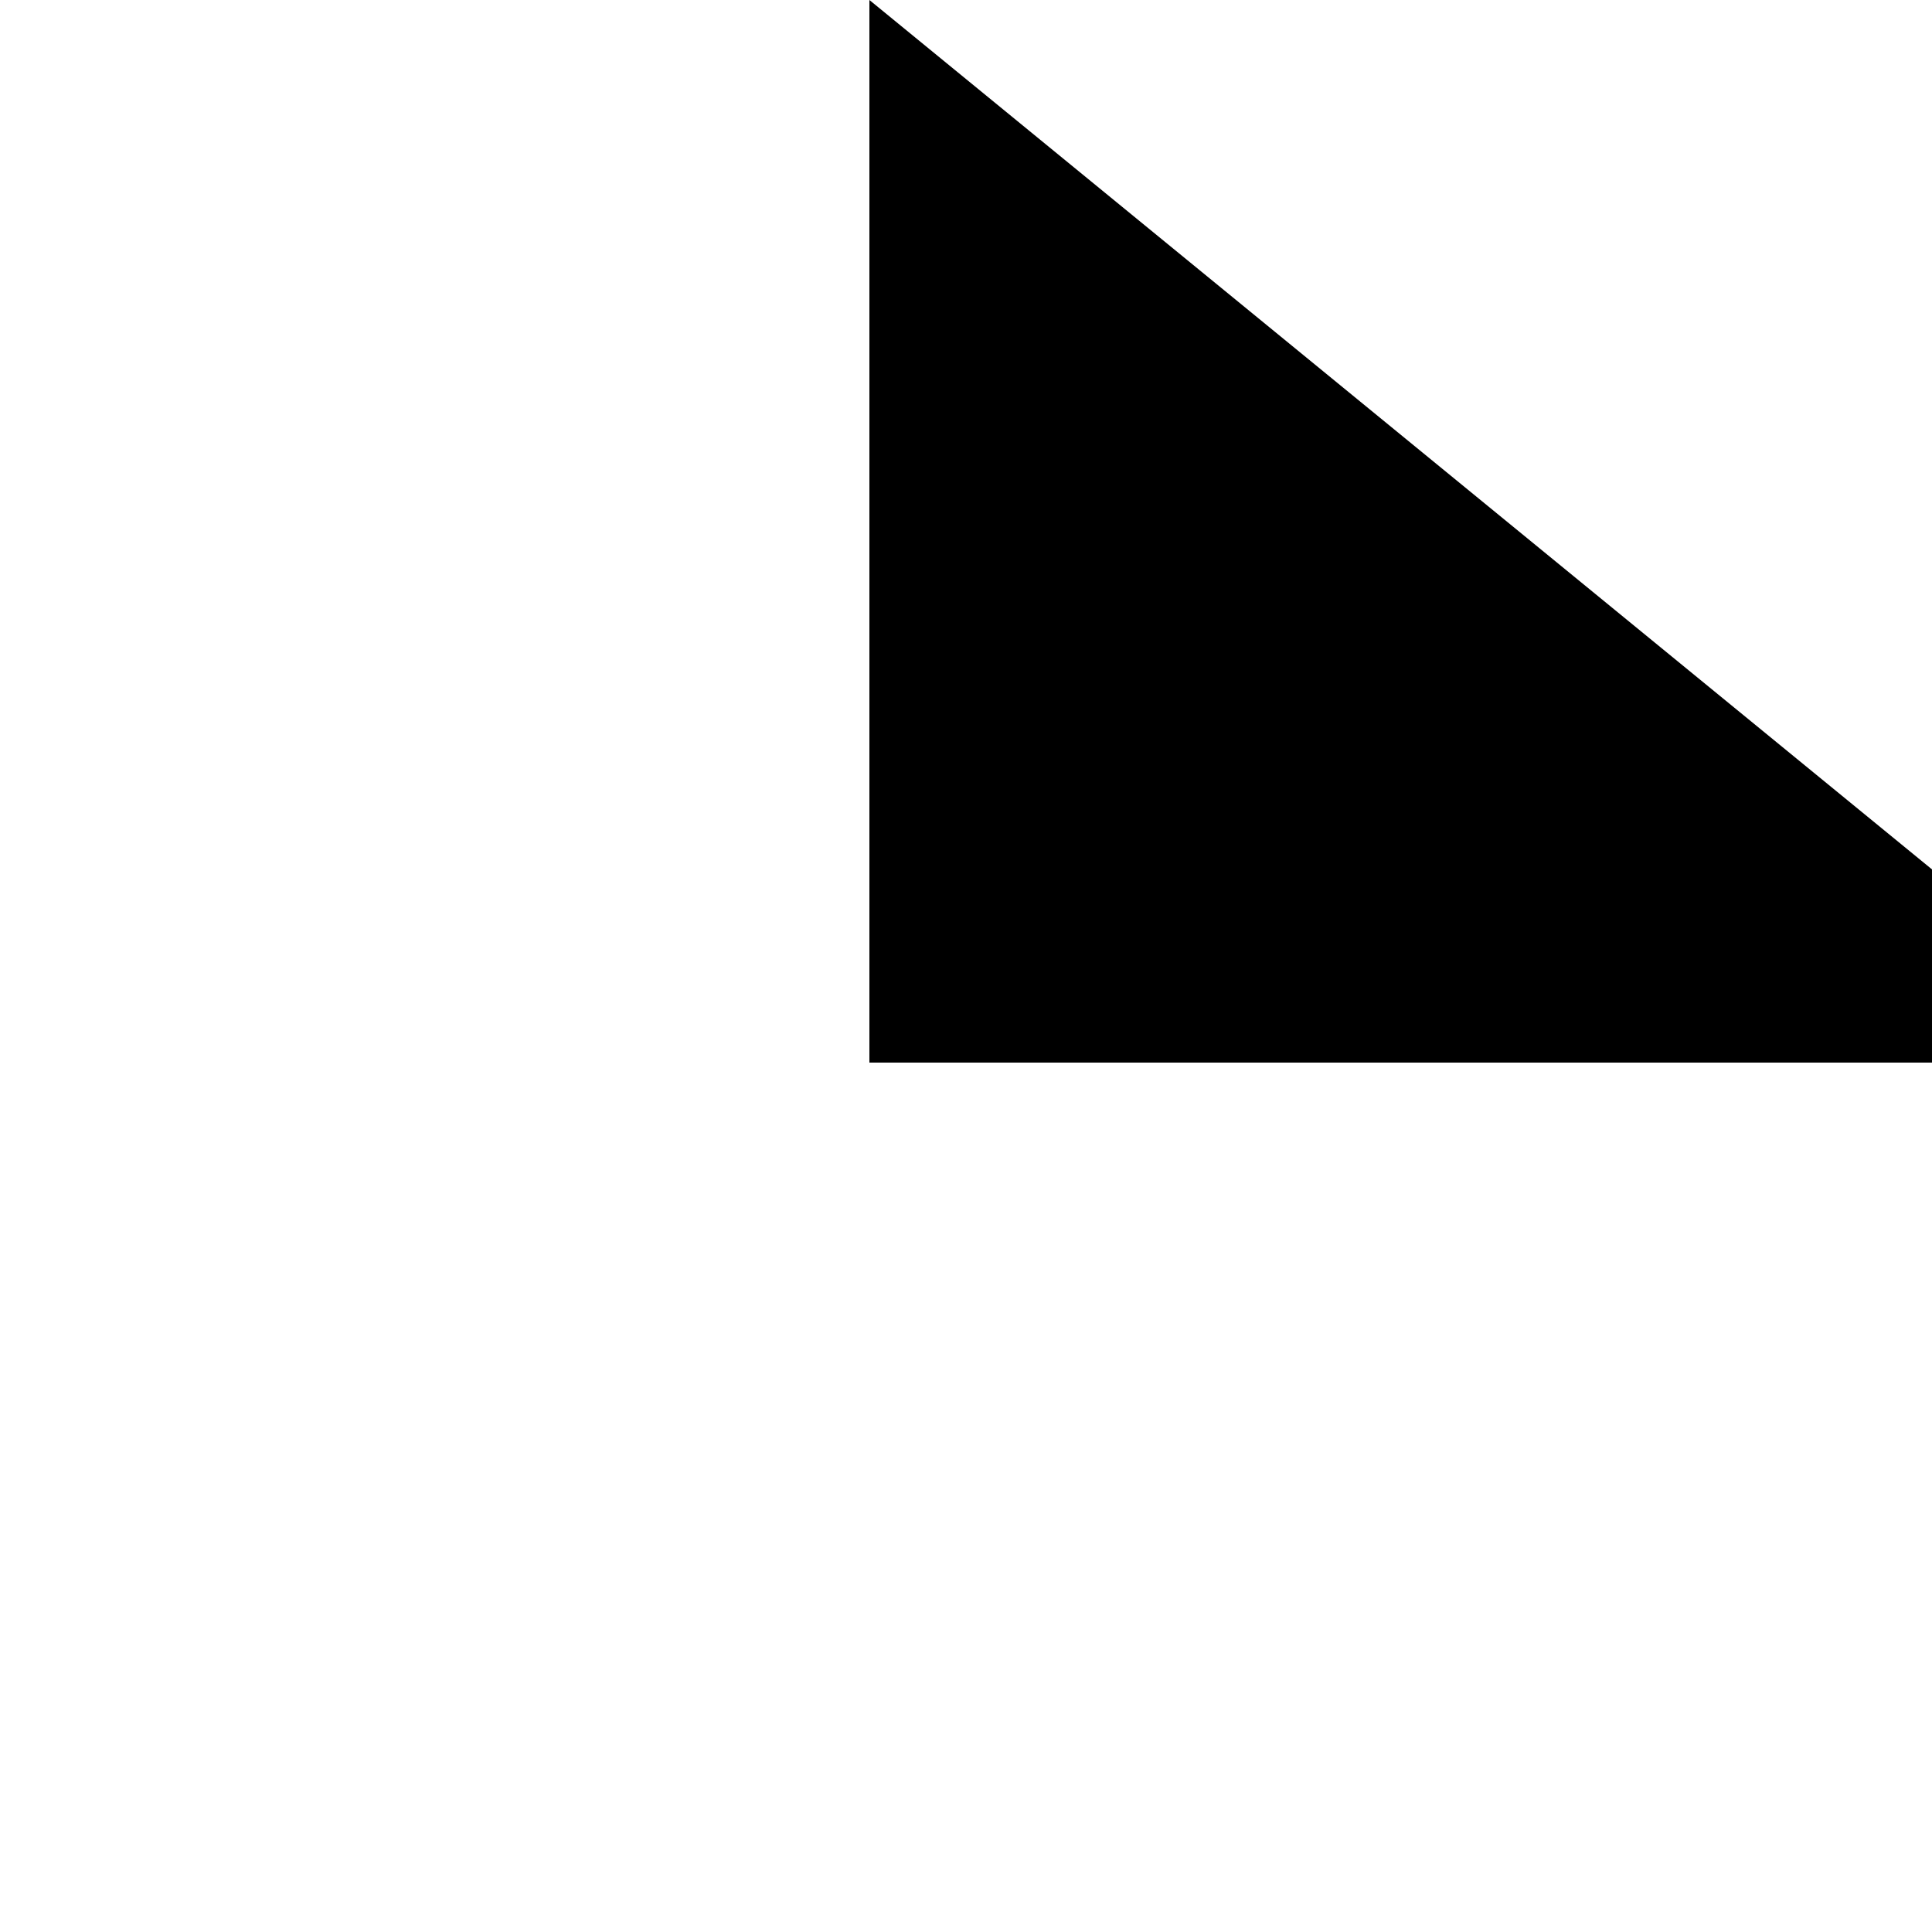
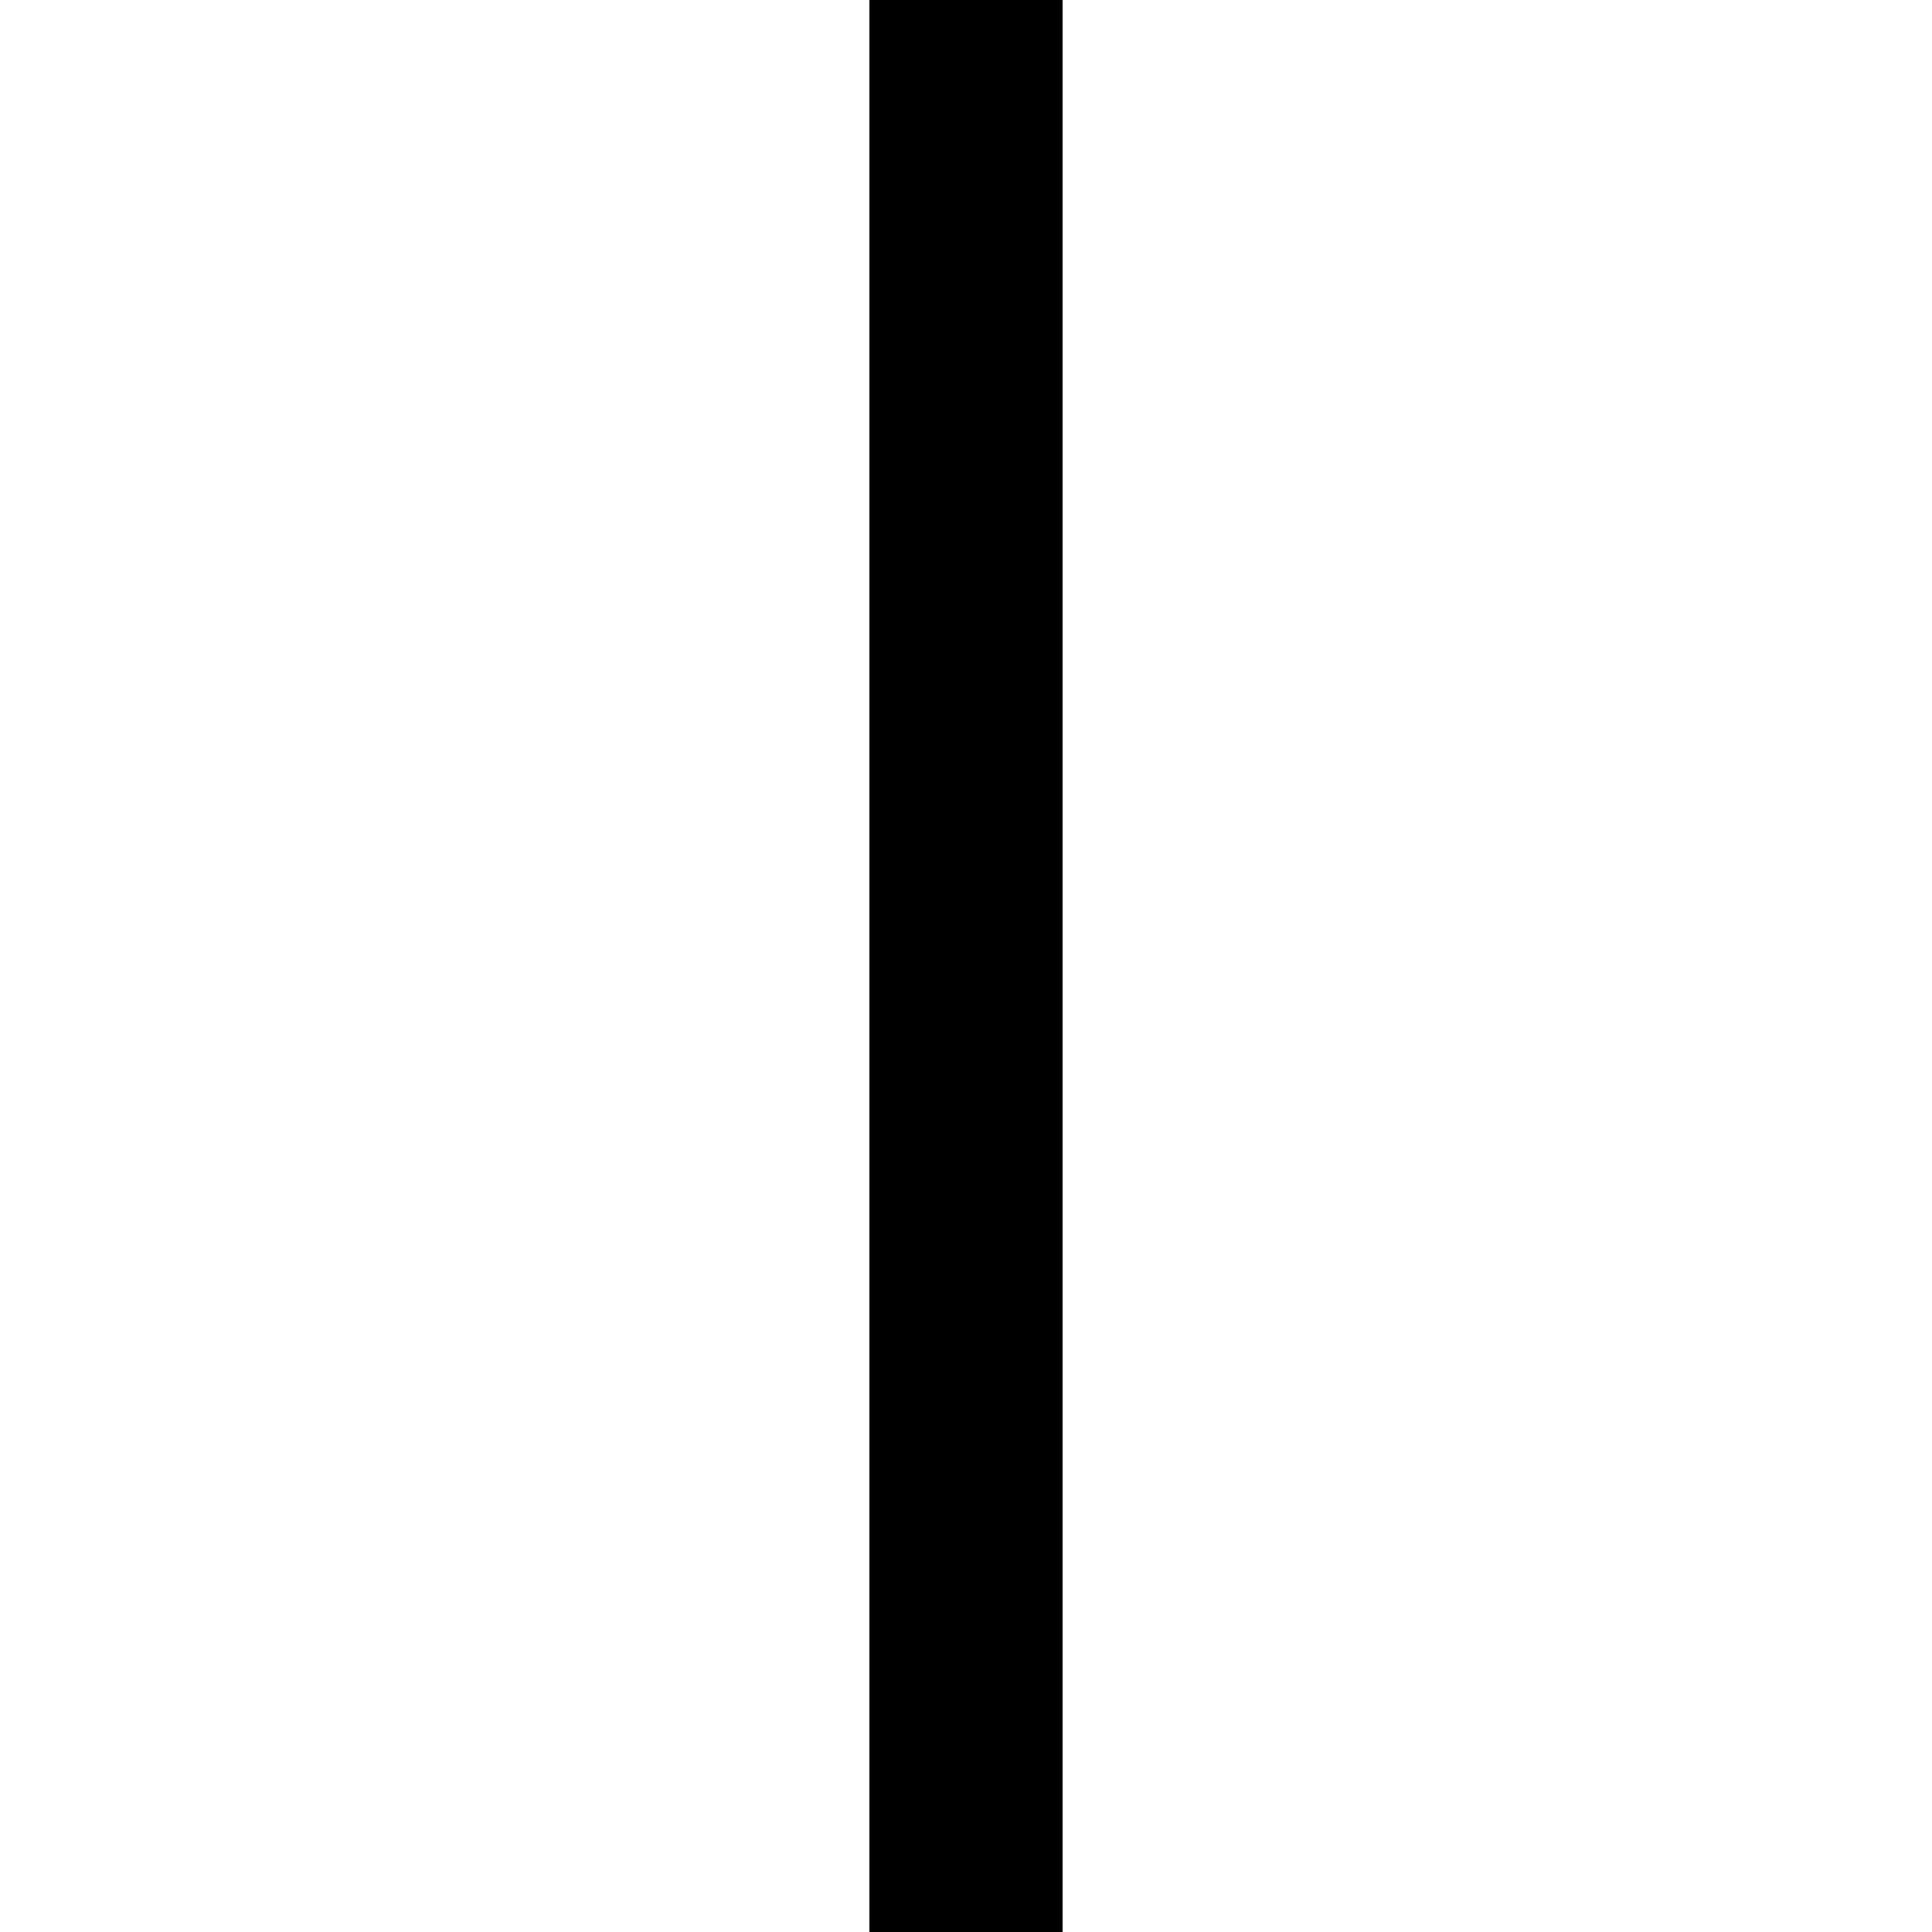
<svg xmlns="http://www.w3.org/2000/svg" viewBox="0 0 100 100" version="1.1" width="49" height="49">
-   <path d="M 45 0 V 55 H 100 V 45 Z" />
+   <path d="M 45 0 H 55 V 100 H 45 Z" />
</svg>
